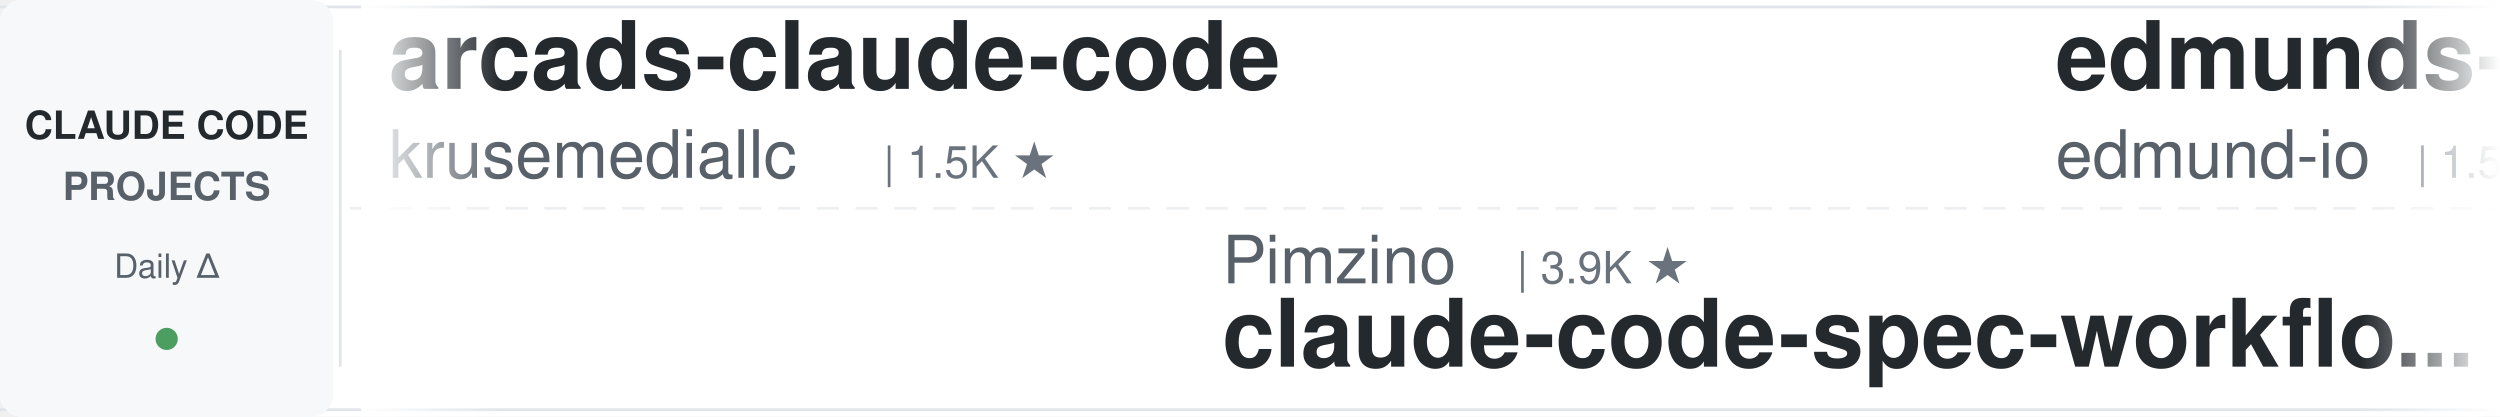
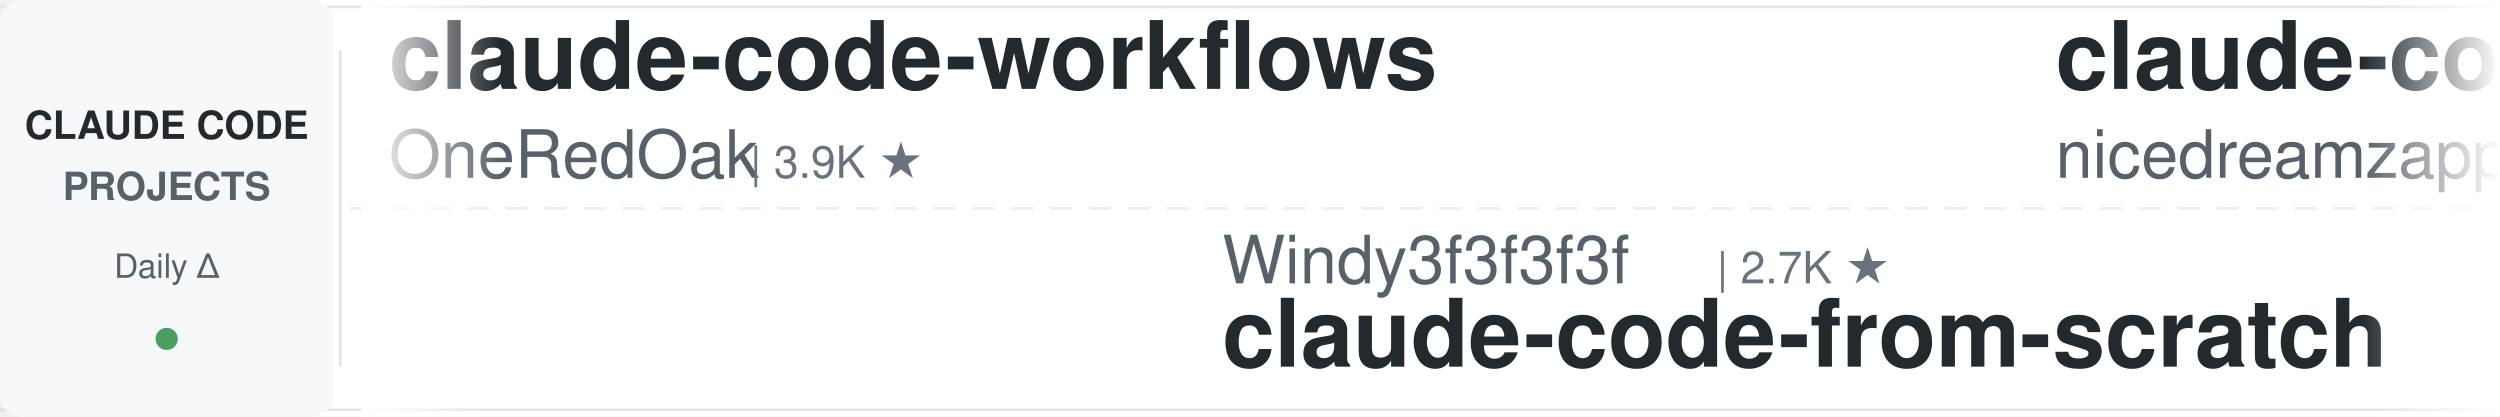
<svg xmlns="http://www.w3.org/2000/svg" width="900" height="150">
  <defs>
    <linearGradient id="leftFade" x1="0%" y1="0%" x2="100%" y2="0%">
      <stop offset="0%" style="stop-color:#ffffff;stop-opacity:1" />
      <stop offset="100%" style="stop-color:#ffffff;stop-opacity:0" />
    </linearGradient>
    <linearGradient id="rightFade" x1="0%" y1="0%" x2="100%" y2="0%">
      <stop offset="0%" style="stop-color:#ffffff;stop-opacity:0" />
      <stop offset="100%" style="stop-color:#ffffff;stop-opacity:1" />
    </linearGradient>
  </defs>
  <rect width="900" height="150" fill="#ffffff" rx="8" />
  <rect x="0" y="2" width="900" height="1" fill="#e1e4e8" />
  <rect x="0" y="147" width="900" height="1" fill="#e1e4e8" />
  <line x1="0" y1="75" x2="900" y2="75" stroke="#e1e4e8" stroke-width="1" stroke-dasharray="8 6" opacity="0.6" />
  <rect x="0" y="0" width="120" height="150" fill="#f6f8fa" rx="8" />
  <text x="60" y="50" font-family="-apple-system, BlinkMacSystemFont, 'Segoe UI', Helvetica, Arial, sans-serif" font-size="14" font-weight="600" fill="#24292e" text-anchor="middle">CLAUDE CODE</text>
  <text x="60" y="72" font-family="-apple-system, BlinkMacSystemFont, 'Segoe UI', Helvetica, Arial, sans-serif" font-size="14" font-weight="600" fill="#586069" text-anchor="middle">PROJECTS</text>
  <text x="60" y="100" font-family="-apple-system, BlinkMacSystemFont, 'Segoe UI', Helvetica, Arial, sans-serif" font-size="12" font-weight="500" fill="#586069" text-anchor="middle">Daily Δ</text>
  <circle cx="60" cy="122" r="4" fill="#22863a" opacity="0.8" />
  <rect x="122" y="18" width="1" height="114" fill="#e1e4e8" />
  <clipPath id="tickerClip">
    <rect x="130" y="0" width="770" height="150" />
  </clipPath>
  <g clip-path="url(#tickerClip)">
    <g id="tickerItems">
      <animateTransform attributeName="transform" attributeType="XML" type="translate" from="0 0" to="-3000 0" dur="54s" repeatCount="indefinite" />
      <g transform="translate(0, 0)">
-         <text x="140" y="32" font-family="-apple-system, BlinkMacSystemFont, 'Segoe UI', Helvetica, Arial, sans-serif" font-size="34" font-weight="600" fill="#24292e">arcads-claude-code</text>
-         <text x="140" y="64" font-family="-apple-system, BlinkMacSystemFont, 'Segoe UI', Helvetica, Arial, sans-serif" font-size="24" font-weight="400" fill="#586069">krusemediallc</text>
-         <text x="318" y="64" font-family="-apple-system, BlinkMacSystemFont, 'Segoe UI', Helvetica, Arial, sans-serif" font-size="16" font-weight="500" fill="#6a737d">| 1.5K ★</text>
+         <text x="140" y="32" font-family="-apple-system, BlinkMacSystemFont, 'Segoe UI', Helvetica, Arial, sans-serif" font-size="34" font-weight="600" fill="#24292e">claude-code-workflows</text>
+         <text x="140" y="64" font-family="-apple-system, BlinkMacSystemFont, 'Segoe UI', Helvetica, Arial, sans-serif" font-size="24" font-weight="400" fill="#586069">OneRedOak</text>
+         <text x="270" y="64" font-family="-apple-system, BlinkMacSystemFont, 'Segoe UI', Helvetica, Arial, sans-serif" font-size="16" font-weight="500" fill="#6a737d">| 3.9K ★</text>
      </g>
      <g transform="translate(300, 0)">
-         <text x="140" y="102" font-family="-apple-system, BlinkMacSystemFont, 'Segoe UI', Helvetica, Arial, sans-serif" font-size="24" font-weight="400" fill="#586069">Pimzino</text>
-         <text x="246" y="102" font-family="-apple-system, BlinkMacSystemFont, 'Segoe UI', Helvetica, Arial, sans-serif" font-size="16" font-weight="500" fill="#6a737d">| 3.9K ★</text>
-         <text x="140" y="132" font-family="-apple-system, BlinkMacSystemFont, 'Segoe UI', Helvetica, Arial, sans-serif" font-size="34" font-weight="600" fill="#24292e">claude-code-spec-workflo...</text>
+         <text x="140" y="102" font-family="-apple-system, BlinkMacSystemFont, 'Segoe UI', Helvetica, Arial, sans-serif" font-size="24" font-weight="400" fill="#586069">Windy3f3f3f3f</text>
+         <text x="318" y="102" font-family="-apple-system, BlinkMacSystemFont, 'Segoe UI', Helvetica, Arial, sans-serif" font-size="16" font-weight="500" fill="#6a737d">| 2.7K ★</text>
+         <text x="140" y="132" font-family="-apple-system, BlinkMacSystemFont, 'Segoe UI', Helvetica, Arial, sans-serif" font-size="34" font-weight="600" fill="#24292e">claude-code-from-scratch</text>
      </g>
      <g transform="translate(600, 0)">
-         <text x="140" y="32" font-family="-apple-system, BlinkMacSystemFont, 'Segoe UI', Helvetica, Arial, sans-serif" font-size="34" font-weight="600" fill="#24292e">edmunds-claude-code</text>
-         <text x="140" y="64" font-family="-apple-system, BlinkMacSystemFont, 'Segoe UI', Helvetica, Arial, sans-serif" font-size="24" font-weight="400" fill="#586069">edmund-io</text>
-         <text x="270" y="64" font-family="-apple-system, BlinkMacSystemFont, 'Segoe UI', Helvetica, Arial, sans-serif" font-size="16" font-weight="500" fill="#6a737d">| 1.5K ★</text>
+         <text x="140" y="32" font-family="-apple-system, BlinkMacSystemFont, 'Segoe UI', Helvetica, Arial, sans-serif" font-size="34" font-weight="600" fill="#24292e">claude-code-local</text>
+         <text x="140" y="64" font-family="-apple-system, BlinkMacSystemFont, 'Segoe UI', Helvetica, Arial, sans-serif" font-size="24" font-weight="400" fill="#586069">nicedreamzapp</text>
+         <text x="318" y="64" font-family="-apple-system, BlinkMacSystemFont, 'Segoe UI', Helvetica, Arial, sans-serif" font-size="16" font-weight="500" fill="#6a737d">| 3.3K ★</text>
      </g>
      <g transform="translate(900, 0)">
-         <text x="140" y="102" font-family="-apple-system, BlinkMacSystemFont, 'Segoe UI', Helvetica, Arial, sans-serif" font-size="24" font-weight="400" fill="#586069">diet103</text>
-         <text x="246" y="102" font-family="-apple-system, BlinkMacSystemFont, 'Segoe UI', Helvetica, Arial, sans-serif" font-size="16" font-weight="500" fill="#6a737d">| 10.0K ★</text>
-         <text x="140" y="132" font-family="-apple-system, BlinkMacSystemFont, 'Segoe UI', Helvetica, Arial, sans-serif" font-size="34" font-weight="600" fill="#24292e">claude-code-infrastructu...</text>
+         <text x="140" y="102" font-family="-apple-system, BlinkMacSystemFont, 'Segoe UI', Helvetica, Arial, sans-serif" font-size="24" font-weight="400" fill="#586069">musistudio</text>
+         <text x="282" y="102" font-family="-apple-system, BlinkMacSystemFont, 'Segoe UI', Helvetica, Arial, sans-serif" font-size="16" font-weight="500" fill="#6a737d">| 37.3K ★</text>
+         <text x="140" y="132" font-family="-apple-system, BlinkMacSystemFont, 'Segoe UI', Helvetica, Arial, sans-serif" font-size="34" font-weight="600" fill="#24292e">claude-code-router</text>
      </g>
      <g transform="translate(1200, 0)">
-         <text x="140" y="32" font-family="-apple-system, BlinkMacSystemFont, 'Segoe UI', Helvetica, Arial, sans-serif" font-size="34" font-weight="600" fill="#24292e">claude-code-rust</text>
-         <text x="140" y="64" font-family="-apple-system, BlinkMacSystemFont, 'Segoe UI', Helvetica, Arial, sans-serif" font-size="24" font-weight="400" fill="#586069">lorryjovens-hub</text>
-         <text x="342" y="64" font-family="-apple-system, BlinkMacSystemFont, 'Segoe UI', Helvetica, Arial, sans-serif" font-size="16" font-weight="500" fill="#6a737d">| 1.7K ★</text>
+         <text x="140" y="32" font-family="-apple-system, BlinkMacSystemFont, 'Segoe UI', Helvetica, Arial, sans-serif" font-size="34" font-weight="600" fill="#24292e">claude-code-harness</text>
+         <text x="140" y="64" font-family="-apple-system, BlinkMacSystemFont, 'Segoe UI', Helvetica, Arial, sans-serif" font-size="24" font-weight="400" fill="#586069">Chachamaru127</text>
+         <text x="318" y="64" font-family="-apple-system, BlinkMacSystemFont, 'Segoe UI', Helvetica, Arial, sans-serif" font-size="16" font-weight="500" fill="#6a737d">| 3.1K ★</text>
      </g>
      <g transform="translate(1500, 0)">
-         <text x="140" y="102" font-family="-apple-system, BlinkMacSystemFont, 'Segoe UI', Helvetica, Arial, sans-serif" font-size="24" font-weight="400" fill="#586069">VILA-Lab</text>
-         <text x="258" y="102" font-family="-apple-system, BlinkMacSystemFont, 'Segoe UI', Helvetica, Arial, sans-serif" font-size="16" font-weight="500" fill="#6a737d">| 2.1K ★</text>
-         <text x="140" y="132" font-family="-apple-system, BlinkMacSystemFont, 'Segoe UI', Helvetica, Arial, sans-serif" font-size="34" font-weight="600" fill="#24292e">Dive-into-Claude-Code</text>
+         <text x="140" y="102" font-family="-apple-system, BlinkMacSystemFont, 'Segoe UI', Helvetica, Arial, sans-serif" font-size="24" font-weight="400" fill="#586069">disler</text>
+         <text x="234" y="102" font-family="-apple-system, BlinkMacSystemFont, 'Segoe UI', Helvetica, Arial, sans-serif" font-size="16" font-weight="500" fill="#6a737d">| 1.7K ★</text>
+         <text x="140" y="132" font-family="-apple-system, BlinkMacSystemFont, 'Segoe UI', Helvetica, Arial, sans-serif" font-size="34" font-weight="600" fill="#24292e">pi-vs-claude-code</text>
      </g>
      <g transform="translate(1800, 0)">
-         <text x="140" y="32" font-family="-apple-system, BlinkMacSystemFont, 'Segoe UI', Helvetica, Arial, sans-serif" font-size="34" font-weight="600" fill="#24292e">claude-code-analysis</text>
-         <text x="140" y="64" font-family="-apple-system, BlinkMacSystemFont, 'Segoe UI', Helvetica, Arial, sans-serif" font-size="24" font-weight="400" fill="#586069">liuup</text>
-         <text x="222" y="64" font-family="-apple-system, BlinkMacSystemFont, 'Segoe UI', Helvetica, Arial, sans-serif" font-size="16" font-weight="500" fill="#6a737d">| 3.9K ★</text>
+         <text x="140" y="32" font-family="-apple-system, BlinkMacSystemFont, 'Segoe UI', Helvetica, Arial, sans-serif" font-size="34" font-weight="600" fill="#24292e">claude-code-transcripts</text>
+         <text x="140" y="64" font-family="-apple-system, BlinkMacSystemFont, 'Segoe UI', Helvetica, Arial, sans-serif" font-size="24" font-weight="400" fill="#586069">simonw</text>
+         <text x="234" y="64" font-family="-apple-system, BlinkMacSystemFont, 'Segoe UI', Helvetica, Arial, sans-serif" font-size="16" font-weight="500" fill="#6a737d">| 1.7K ★</text>
      </g>
      <g transform="translate(2100, 0)">
-         <text x="140" y="102" font-family="-apple-system, BlinkMacSystemFont, 'Segoe UI', Helvetica, Arial, sans-serif" font-size="24" font-weight="400" fill="#586069">overwirehq</text>
-         <text x="282" y="102" font-family="-apple-system, BlinkMacSystemFont, 'Segoe UI', Helvetica, Arial, sans-serif" font-size="16" font-weight="500" fill="#6a737d">| 2.8K ★</text>
-         <text x="140" y="132" font-family="-apple-system, BlinkMacSystemFont, 'Segoe UI', Helvetica, Arial, sans-serif" font-size="34" font-weight="600" fill="#24292e">claude-code-telegram</text>
+         <text x="140" y="102" font-family="-apple-system, BlinkMacSystemFont, 'Segoe UI', Helvetica, Arial, sans-serif" font-size="24" font-weight="400" fill="#586069">Yuyz0112</text>
+         <text x="258" y="102" font-family="-apple-system, BlinkMacSystemFont, 'Segoe UI', Helvetica, Arial, sans-serif" font-size="16" font-weight="500" fill="#6a737d">| 2.4K ★</text>
+         <text x="140" y="132" font-family="-apple-system, BlinkMacSystemFont, 'Segoe UI', Helvetica, Arial, sans-serif" font-size="34" font-weight="600" fill="#24292e">claude-code-reverse</text>
      </g>
      <g transform="translate(2400, 0)">
-         <text x="140" y="32" font-family="-apple-system, BlinkMacSystemFont, 'Segoe UI', Helvetica, Arial, sans-serif" font-size="34" font-weight="600" fill="#24292e">learn-claude-code</text>
-         <text x="140" y="64" font-family="-apple-system, BlinkMacSystemFont, 'Segoe UI', Helvetica, Arial, sans-serif" font-size="24" font-weight="400" fill="#586069">shareAI-lab</text>
-         <text x="294" y="64" font-family="-apple-system, BlinkMacSystemFont, 'Segoe UI', Helvetica, Arial, sans-serif" font-size="16" font-weight="500" fill="#6a737d">| 76.9K ★</text>
+         <text x="140" y="32" font-family="-apple-system, BlinkMacSystemFont, 'Segoe UI', Helvetica, Arial, sans-serif" font-size="34" font-weight="600" fill="#24292e">claude-code-source</text>
+         <text x="140" y="64" font-family="-apple-system, BlinkMacSystemFont, 'Segoe UI', Helvetica, Arial, sans-serif" font-size="24" font-weight="400" fill="#586069">hangsman</text>
+         <text x="258" y="64" font-family="-apple-system, BlinkMacSystemFont, 'Segoe UI', Helvetica, Arial, sans-serif" font-size="16" font-weight="500" fill="#6a737d">| 794 ★</text>
      </g>
      <g transform="translate(2700, 0)">
-         <text x="140" y="102" font-family="-apple-system, BlinkMacSystemFont, 'Segoe UI', Helvetica, Arial, sans-serif" font-size="24" font-weight="400" fill="#586069">ykdojo</text>
-         <text x="234" y="102" font-family="-apple-system, BlinkMacSystemFont, 'Segoe UI', Helvetica, Arial, sans-serif" font-size="16" font-weight="500" fill="#6a737d">| 10.1K ★</text>
-         <text x="140" y="132" font-family="-apple-system, BlinkMacSystemFont, 'Segoe UI', Helvetica, Arial, sans-serif" font-size="34" font-weight="600" fill="#24292e">claude-code-tips</text>
+         <text x="140" y="102" font-family="-apple-system, BlinkMacSystemFont, 'Segoe UI', Helvetica, Arial, sans-serif" font-size="24" font-weight="400" fill="#586069">davila7</text>
+         <text x="246" y="102" font-family="-apple-system, BlinkMacSystemFont, 'Segoe UI', Helvetica, Arial, sans-serif" font-size="16" font-weight="500" fill="#6a737d">| 30.8K ★</text>
+         <text x="140" y="132" font-family="-apple-system, BlinkMacSystemFont, 'Segoe UI', Helvetica, Arial, sans-serif" font-size="34" font-weight="600" fill="#24292e">claude-code-templates</text>
      </g>
      <g transform="translate(3000, 0)">
-         <text x="140" y="32" font-family="-apple-system, BlinkMacSystemFont, 'Segoe UI', Helvetica, Arial, sans-serif" font-size="34" font-weight="600" fill="#24292e">arcads-claude-code</text>
-         <text x="140" y="64" font-family="-apple-system, BlinkMacSystemFont, 'Segoe UI', Helvetica, Arial, sans-serif" font-size="24" font-weight="400" fill="#586069">krusemediallc</text>
-         <text x="318" y="64" font-family="-apple-system, BlinkMacSystemFont, 'Segoe UI', Helvetica, Arial, sans-serif" font-size="16" font-weight="500" fill="#6a737d">| 1.5K ★</text>
+         <text x="140" y="32" font-family="-apple-system, BlinkMacSystemFont, 'Segoe UI', Helvetica, Arial, sans-serif" font-size="34" font-weight="600" fill="#24292e">claude-code-workflows</text>
+         <text x="140" y="64" font-family="-apple-system, BlinkMacSystemFont, 'Segoe UI', Helvetica, Arial, sans-serif" font-size="24" font-weight="400" fill="#586069">OneRedOak</text>
+         <text x="270" y="64" font-family="-apple-system, BlinkMacSystemFont, 'Segoe UI', Helvetica, Arial, sans-serif" font-size="16" font-weight="500" fill="#6a737d">| 3.9K ★</text>
      </g>
      <g transform="translate(3300, 0)">
-         <text x="140" y="102" font-family="-apple-system, BlinkMacSystemFont, 'Segoe UI', Helvetica, Arial, sans-serif" font-size="24" font-weight="400" fill="#586069">Pimzino</text>
-         <text x="246" y="102" font-family="-apple-system, BlinkMacSystemFont, 'Segoe UI', Helvetica, Arial, sans-serif" font-size="16" font-weight="500" fill="#6a737d">| 3.9K ★</text>
-         <text x="140" y="132" font-family="-apple-system, BlinkMacSystemFont, 'Segoe UI', Helvetica, Arial, sans-serif" font-size="34" font-weight="600" fill="#24292e">claude-code-spec-workflo...</text>
+         <text x="140" y="102" font-family="-apple-system, BlinkMacSystemFont, 'Segoe UI', Helvetica, Arial, sans-serif" font-size="24" font-weight="400" fill="#586069">Windy3f3f3f3f</text>
+         <text x="318" y="102" font-family="-apple-system, BlinkMacSystemFont, 'Segoe UI', Helvetica, Arial, sans-serif" font-size="16" font-weight="500" fill="#6a737d">| 2.7K ★</text>
+         <text x="140" y="132" font-family="-apple-system, BlinkMacSystemFont, 'Segoe UI', Helvetica, Arial, sans-serif" font-size="34" font-weight="600" fill="#24292e">claude-code-from-scratch</text>
      </g>
      <g transform="translate(3600, 0)">
-         <text x="140" y="32" font-family="-apple-system, BlinkMacSystemFont, 'Segoe UI', Helvetica, Arial, sans-serif" font-size="34" font-weight="600" fill="#24292e">edmunds-claude-code</text>
-         <text x="140" y="64" font-family="-apple-system, BlinkMacSystemFont, 'Segoe UI', Helvetica, Arial, sans-serif" font-size="24" font-weight="400" fill="#586069">edmund-io</text>
-         <text x="270" y="64" font-family="-apple-system, BlinkMacSystemFont, 'Segoe UI', Helvetica, Arial, sans-serif" font-size="16" font-weight="500" fill="#6a737d">| 1.5K ★</text>
+         <text x="140" y="32" font-family="-apple-system, BlinkMacSystemFont, 'Segoe UI', Helvetica, Arial, sans-serif" font-size="34" font-weight="600" fill="#24292e">claude-code-local</text>
+         <text x="140" y="64" font-family="-apple-system, BlinkMacSystemFont, 'Segoe UI', Helvetica, Arial, sans-serif" font-size="24" font-weight="400" fill="#586069">nicedreamzapp</text>
+         <text x="318" y="64" font-family="-apple-system, BlinkMacSystemFont, 'Segoe UI', Helvetica, Arial, sans-serif" font-size="16" font-weight="500" fill="#6a737d">| 3.3K ★</text>
      </g>
      <g transform="translate(3900, 0)">
-         <text x="140" y="102" font-family="-apple-system, BlinkMacSystemFont, 'Segoe UI', Helvetica, Arial, sans-serif" font-size="24" font-weight="400" fill="#586069">diet103</text>
-         <text x="246" y="102" font-family="-apple-system, BlinkMacSystemFont, 'Segoe UI', Helvetica, Arial, sans-serif" font-size="16" font-weight="500" fill="#6a737d">| 10.0K ★</text>
-         <text x="140" y="132" font-family="-apple-system, BlinkMacSystemFont, 'Segoe UI', Helvetica, Arial, sans-serif" font-size="34" font-weight="600" fill="#24292e">claude-code-infrastructu...</text>
+         <text x="140" y="102" font-family="-apple-system, BlinkMacSystemFont, 'Segoe UI', Helvetica, Arial, sans-serif" font-size="24" font-weight="400" fill="#586069">musistudio</text>
+         <text x="282" y="102" font-family="-apple-system, BlinkMacSystemFont, 'Segoe UI', Helvetica, Arial, sans-serif" font-size="16" font-weight="500" fill="#6a737d">| 37.3K ★</text>
+         <text x="140" y="132" font-family="-apple-system, BlinkMacSystemFont, 'Segoe UI', Helvetica, Arial, sans-serif" font-size="34" font-weight="600" fill="#24292e">claude-code-router</text>
      </g>
    </g>
  </g>
  <rect x="130" y="0" width="50" height="150" fill="url(#leftFade)" />
  <rect x="850" y="0" width="50" height="150" fill="url(#rightFade)" />
</svg>
